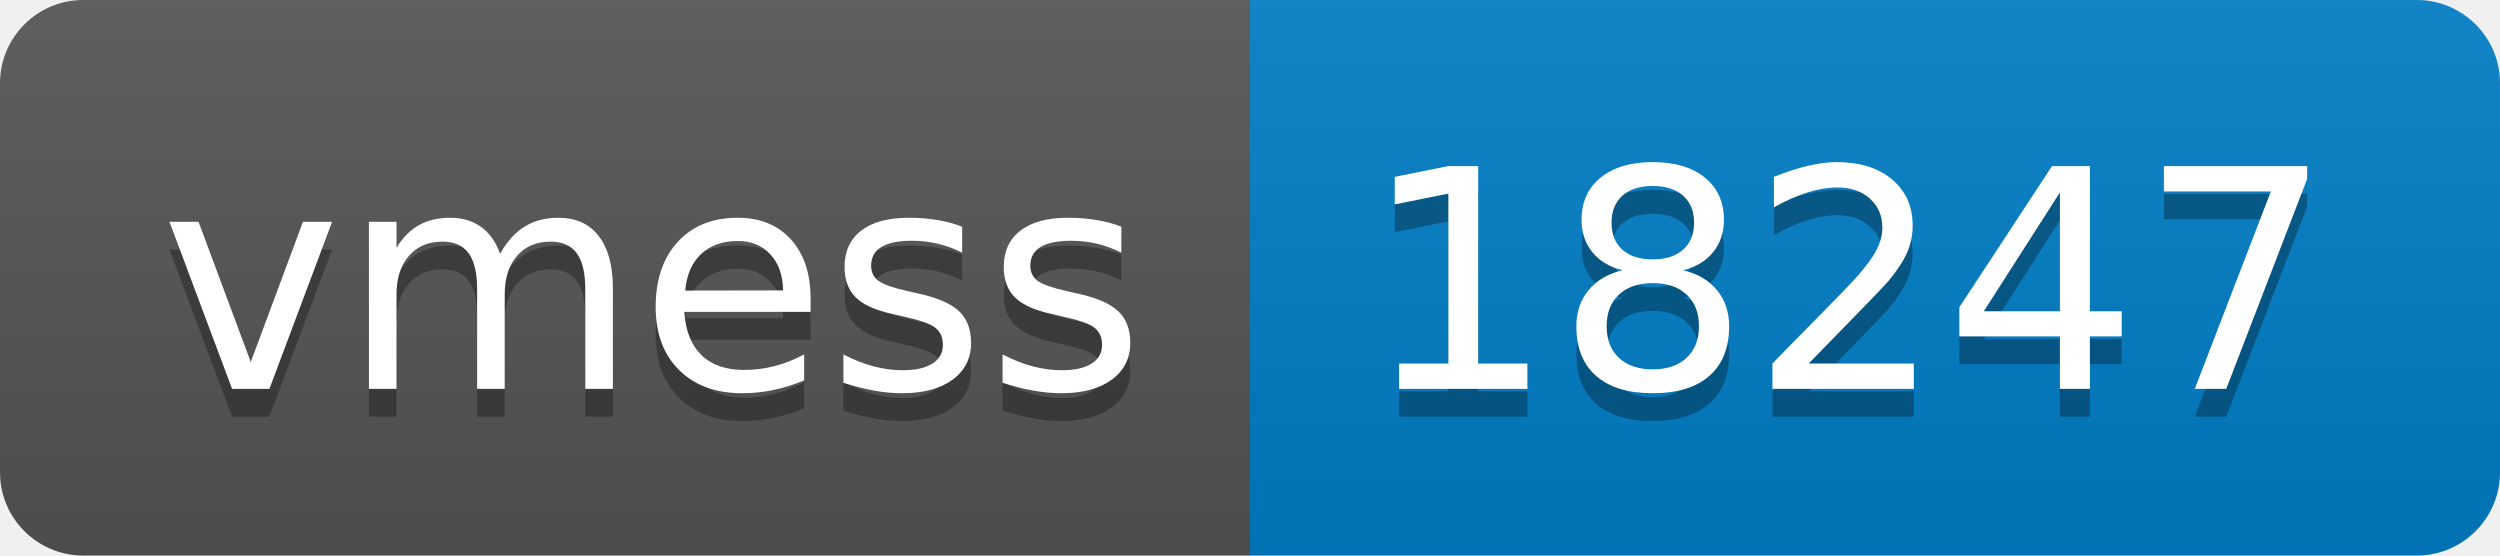
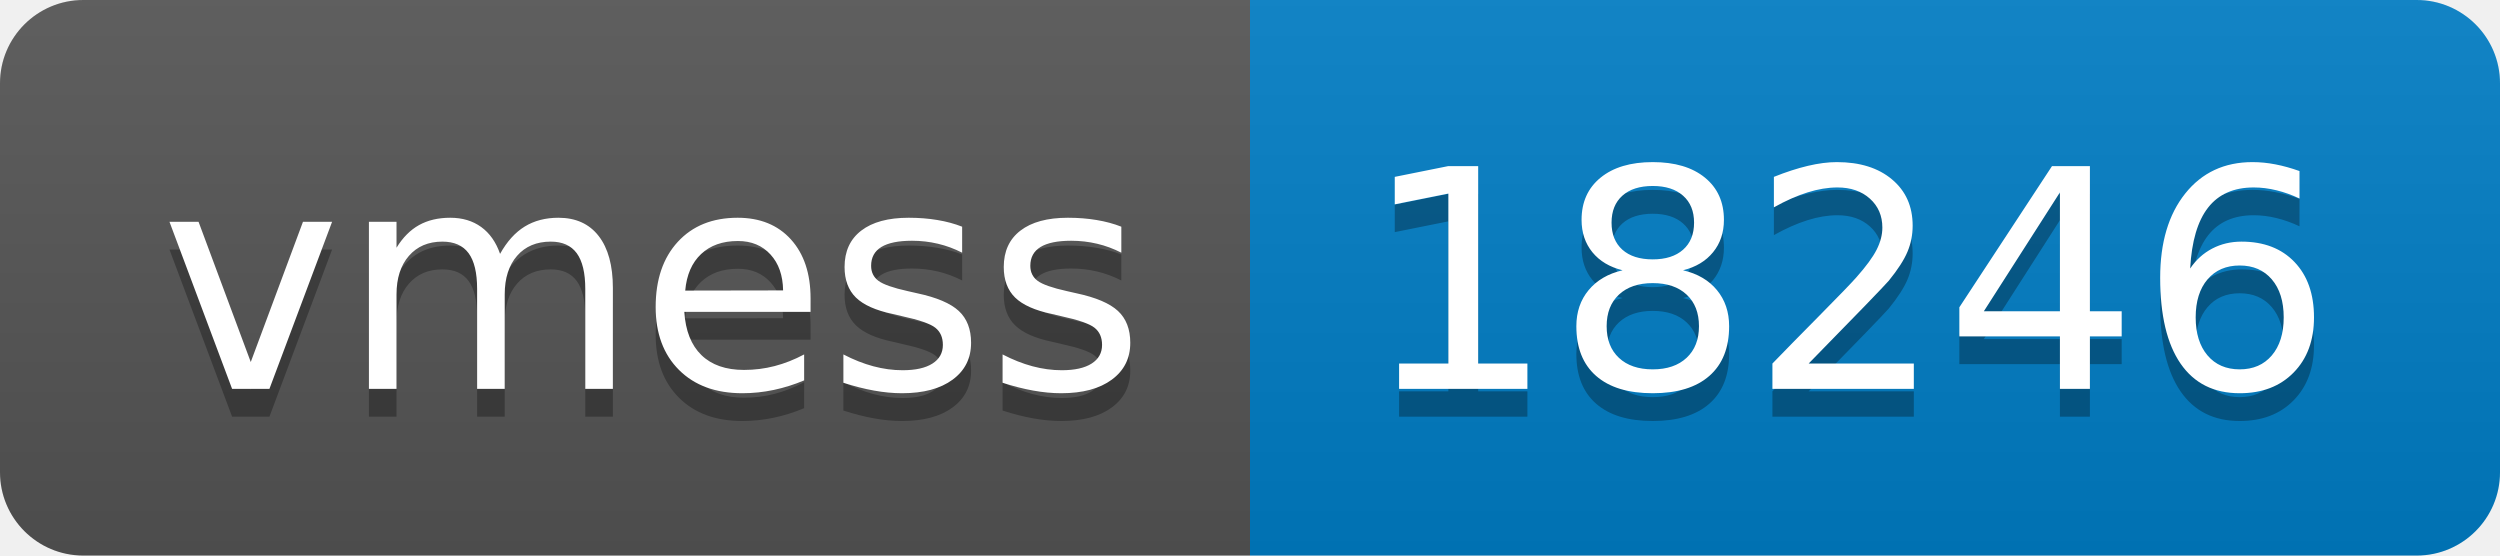
- <svg xmlns="http://www.w3.org/2000/svg" width="90" height="20" role="img" aria-label="vmess: 18247">
+ <svg xmlns="http://www.w3.org/2000/svg" width="90" height="20" role="img" aria-label="vmess: 18246">
  <linearGradient id="s" x2="0" y2="100%">
    <stop offset="0" stop-color="#bbb" stop-opacity=".1" />
    <stop offset="1" stop-opacity=".1" />
  </linearGradient>
  <clipPath id="r">
    <rect width="90" height="20" rx="3" fill="#fff" />
  </clipPath>
  <g clip-path="url(#r)">
    <rect width="45" height="20" fill="#555" />
    <rect x="45" width="45" height="20" fill="#007ec6" />
    <rect width="90" height="20" fill="url(#s)" />
  </g>
  <g fill="#fff" text-anchor="middle" font-family="Verdana,Geneva,DejaVu Sans,sans-serif" text-rendering="geometricPrecision" font-size="110">
    <text aria-hidden="true" x="235" y="150" fill="#010101" fill-opacity=".3" transform="scale(.1)" textLength="350">vmess</text>
    <text x="235" y="140" transform="scale(.1)" fill="#fff" textLength="350">vmess</text>
-     <text aria-hidden="true" x="665" y="150" fill="#010101" fill-opacity=".3" transform="scale(.1)" textLength="350">18247</text>
-     <text x="665" y="140" transform="scale(.1)" fill="#fff" textLength="350">18247</text>
+     <text aria-hidden="true" x="665" y="150" fill="#010101" fill-opacity=".3" transform="scale(.1)" textLength="350">18246</text>
+     <text x="665" y="140" transform="scale(.1)" fill="#fff" textLength="350">18246</text>
  </g>
</svg>
